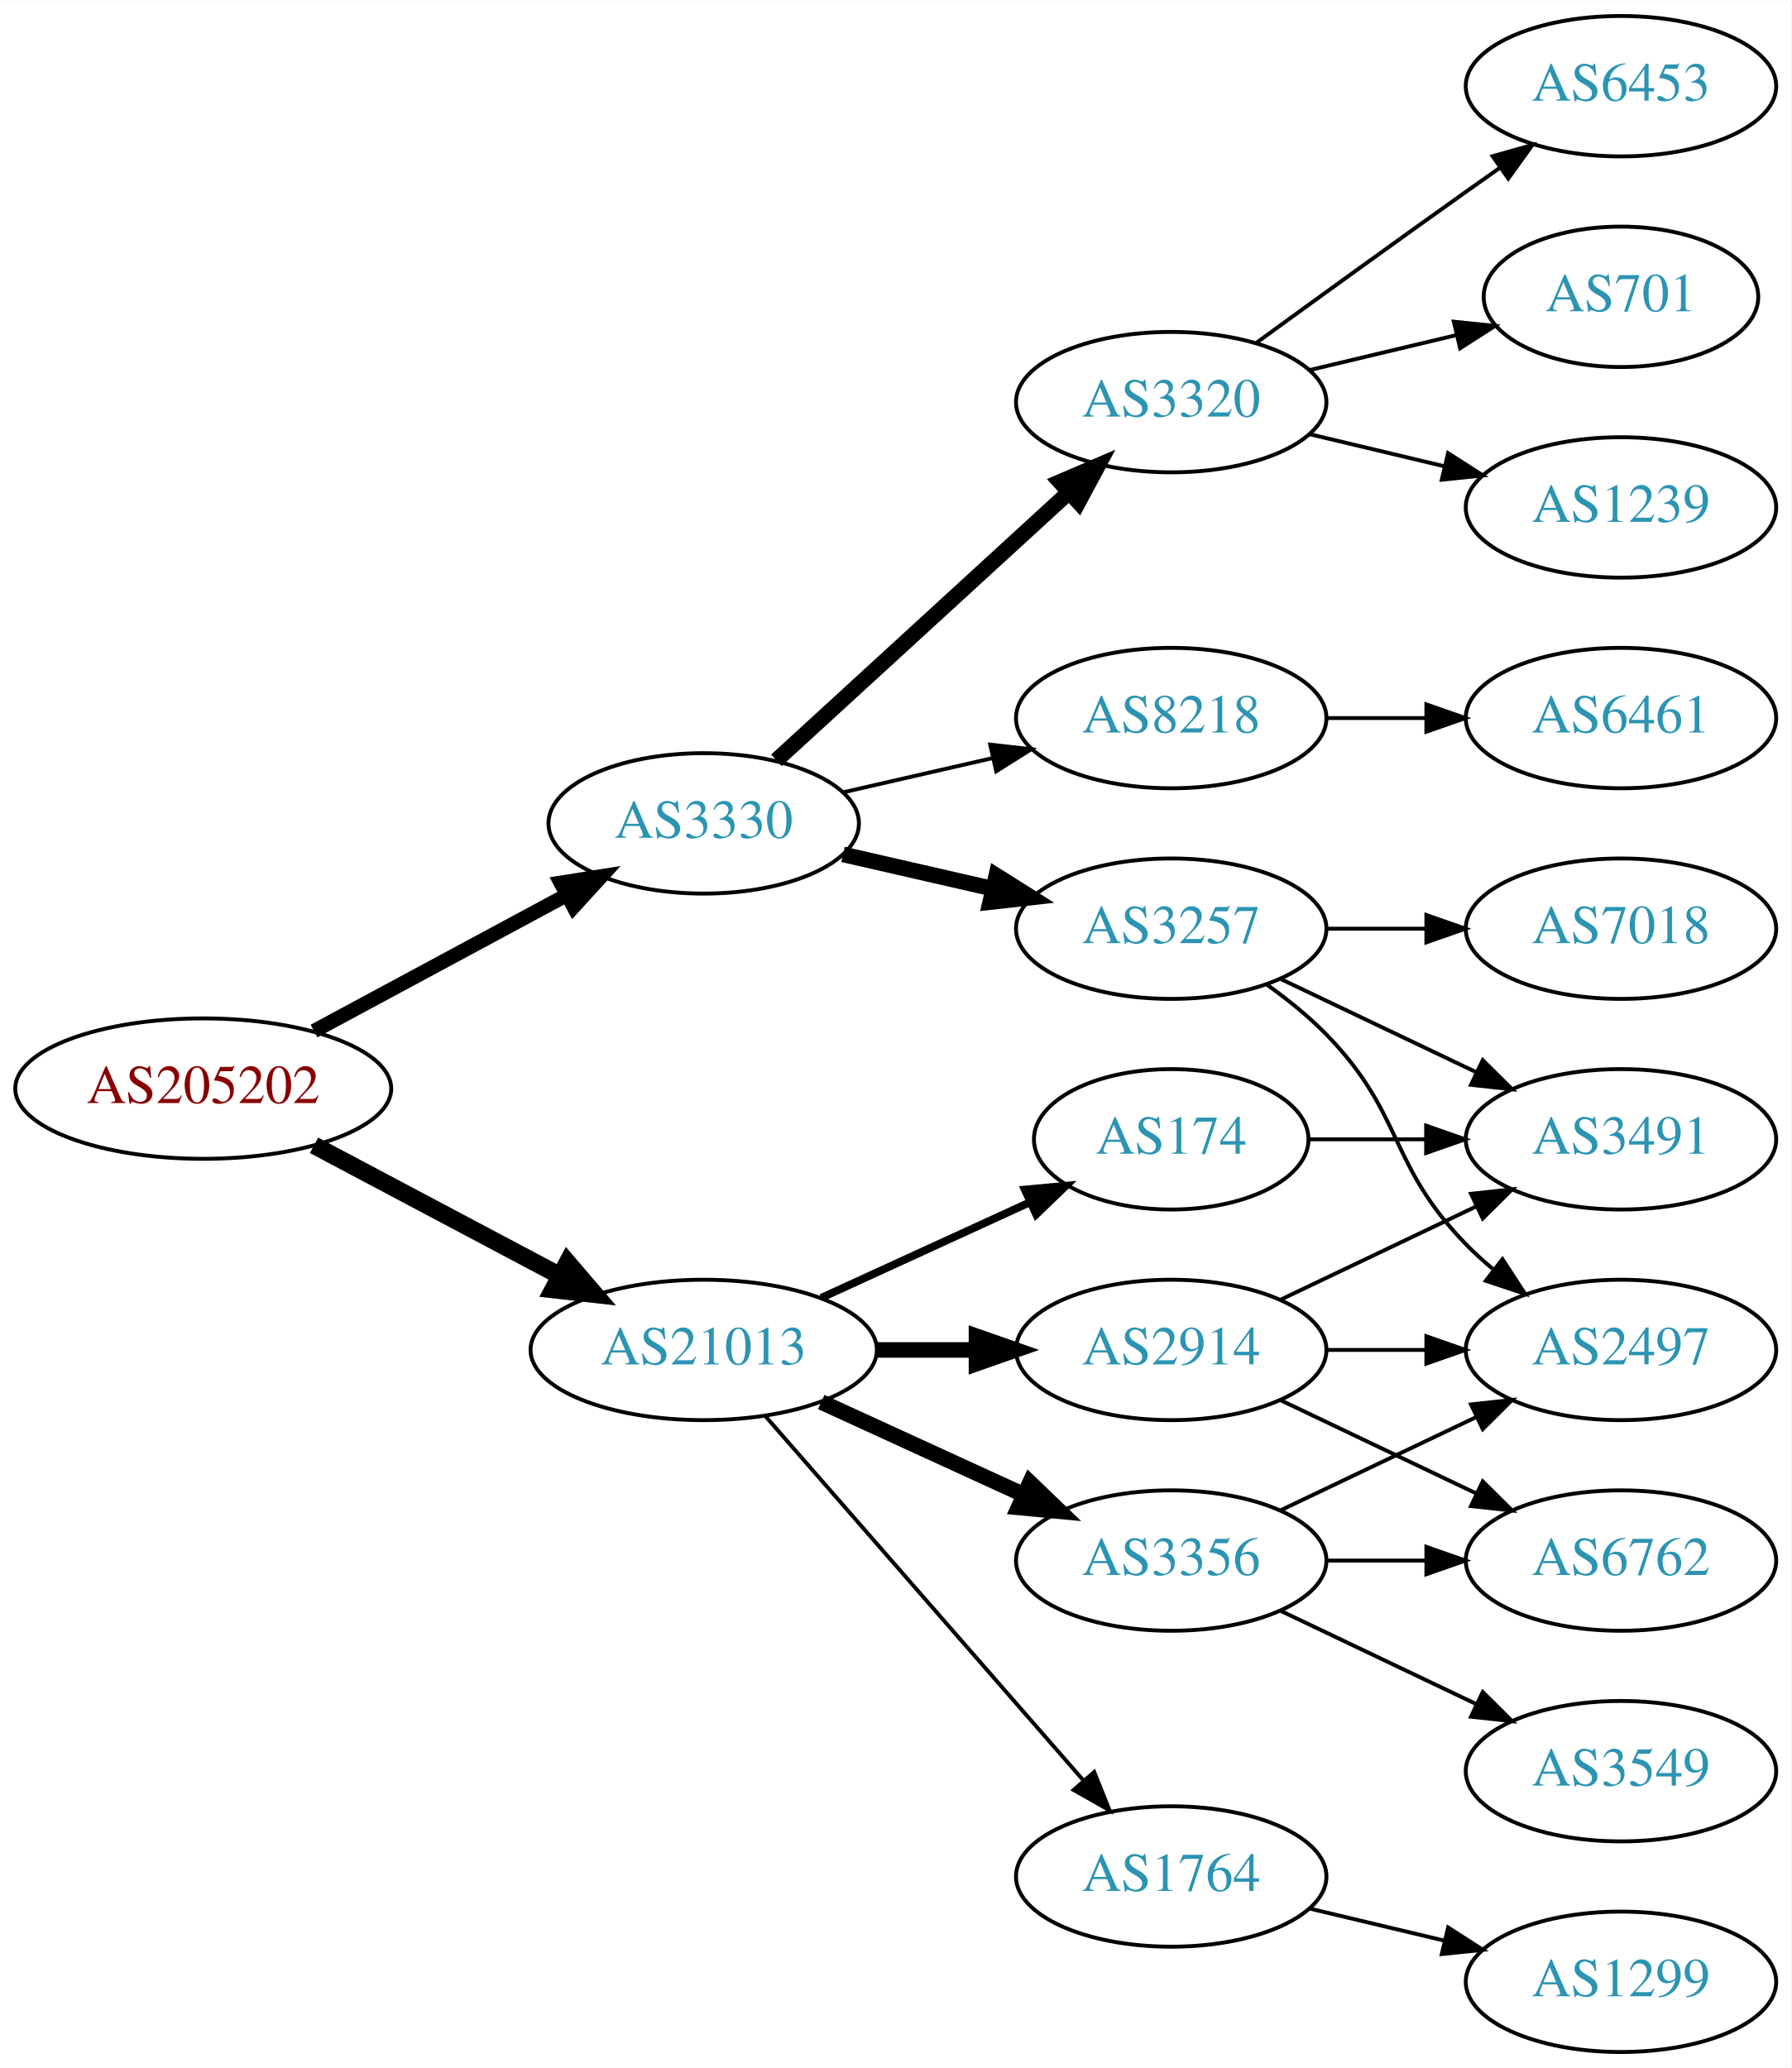
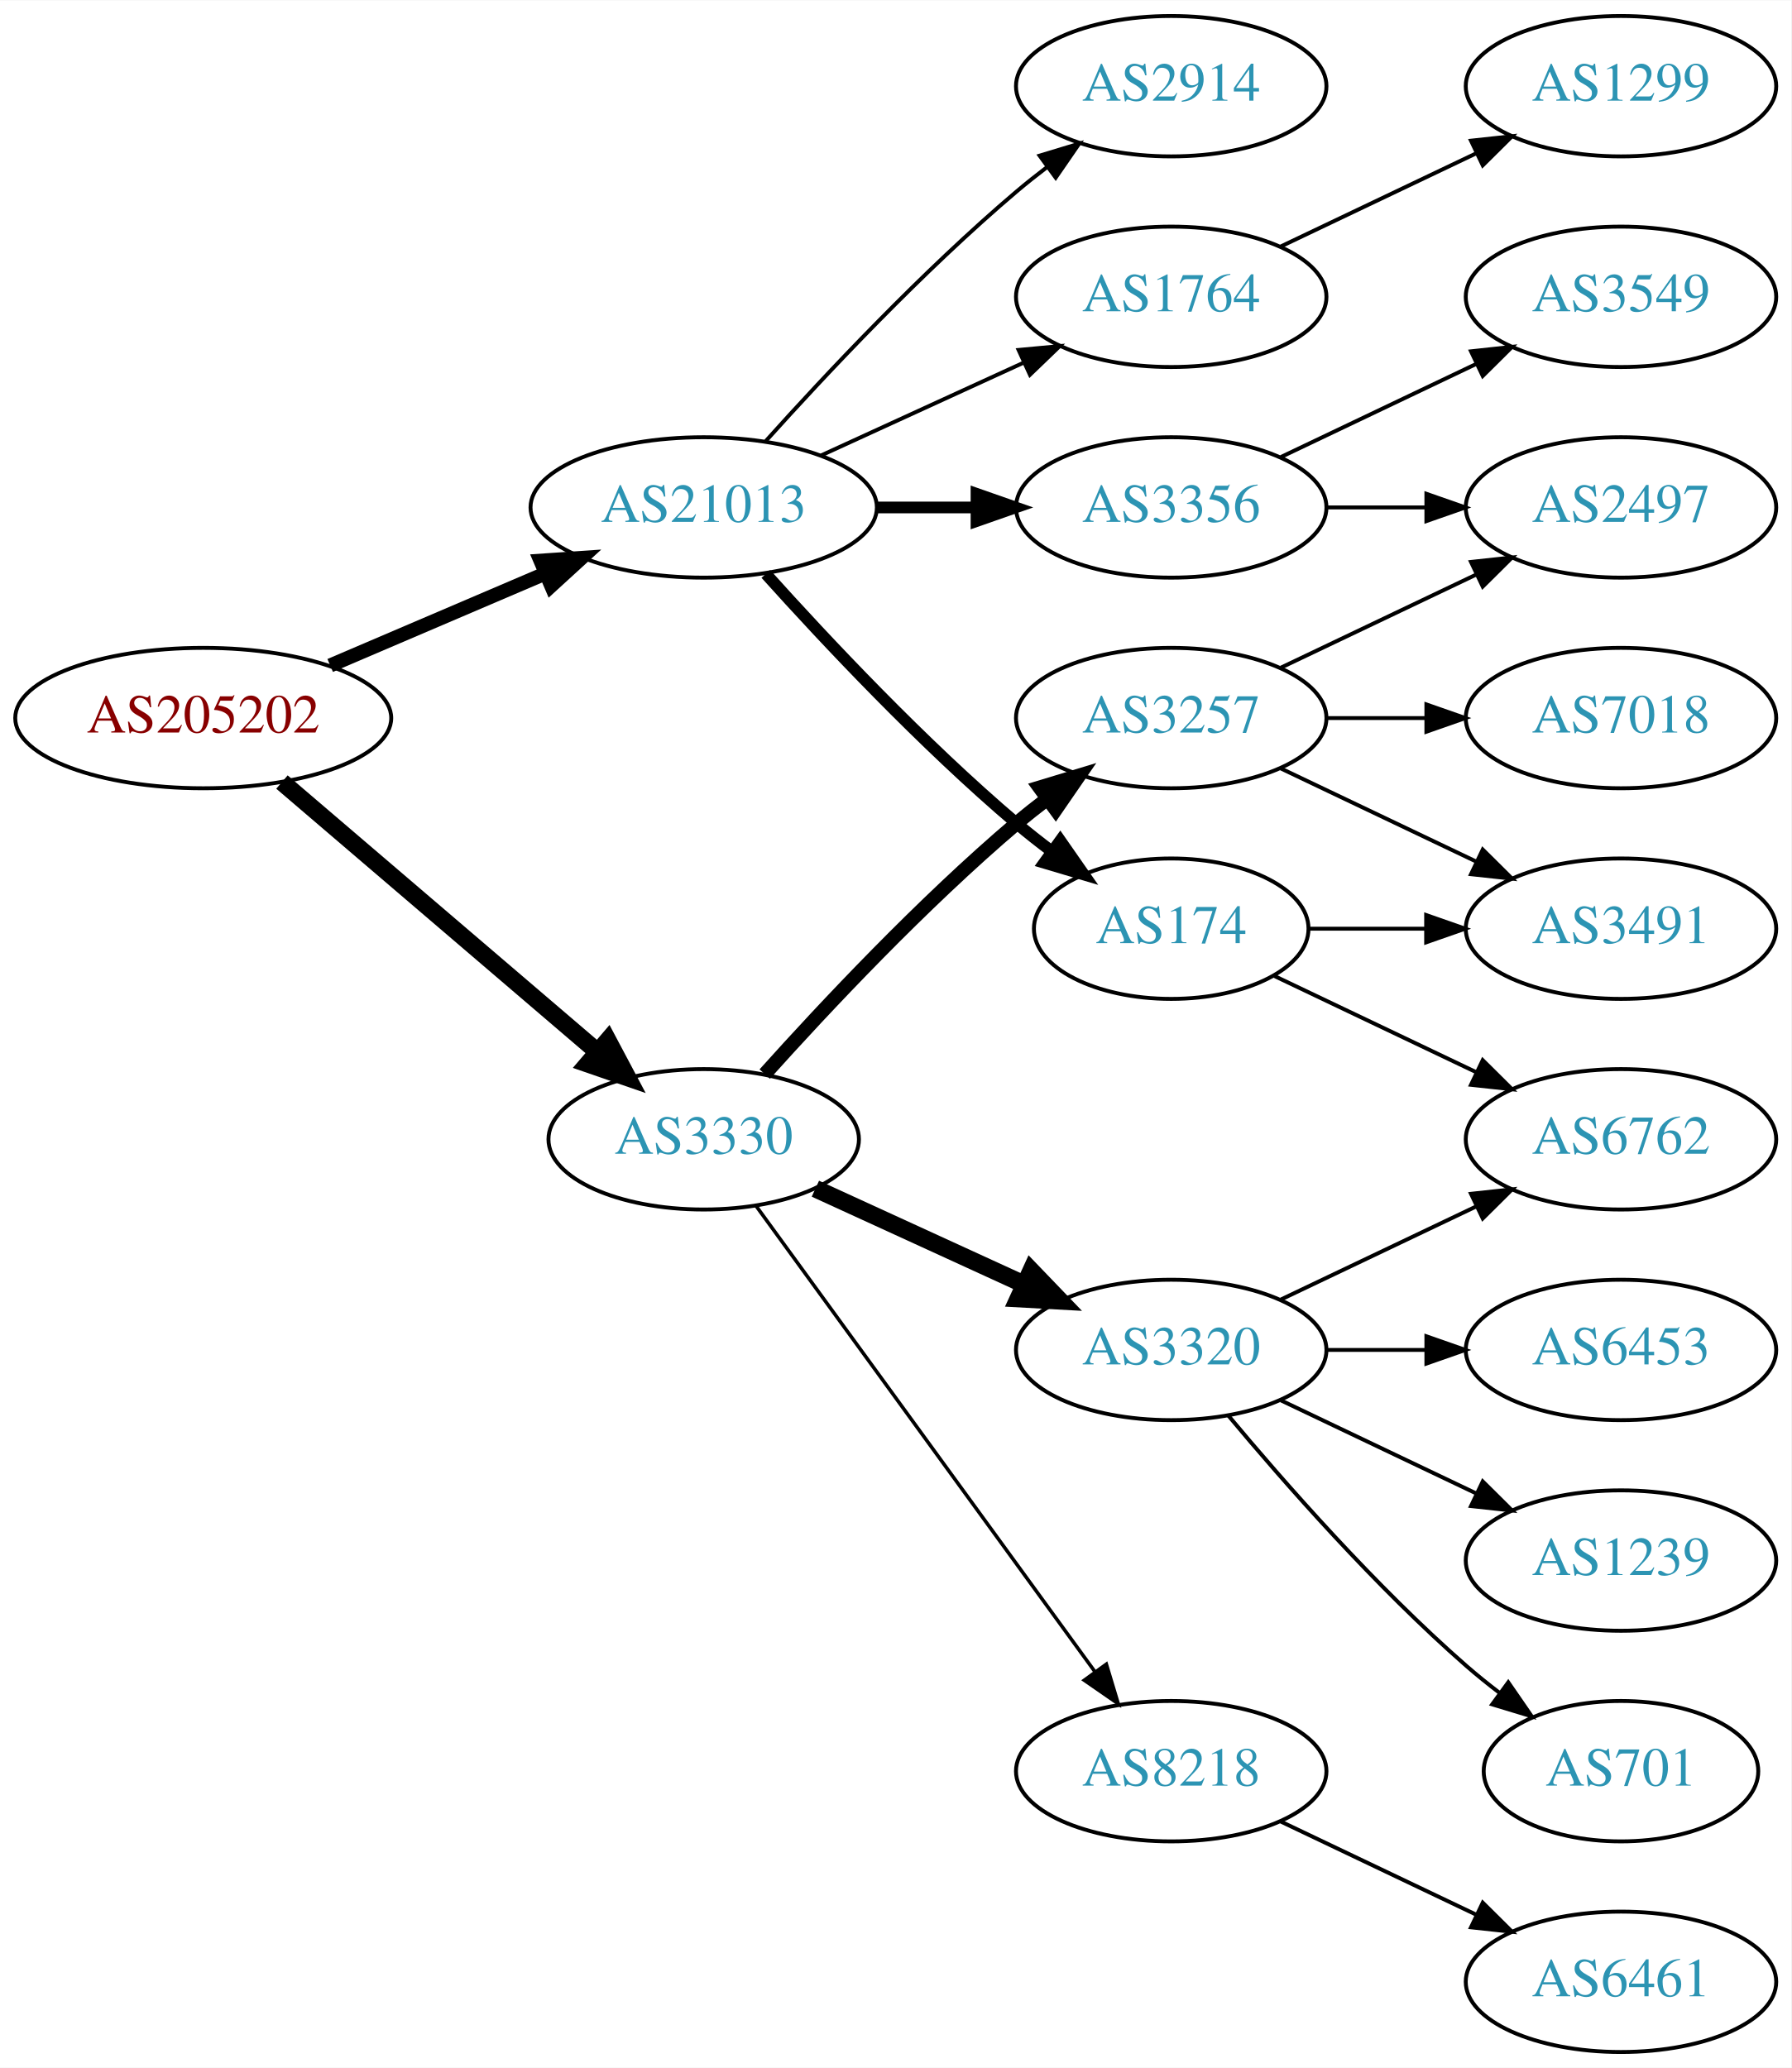
<svg xmlns="http://www.w3.org/2000/svg" xmlns:xlink="http://www.w3.org/1999/xlink" width="459pt" height="530pt" viewBox="0.00 0.00 459.17 530.00">
  <g id="graph0" class="graph" transform="scale(1 1) rotate(0) translate(4 526)">
    <polygon fill="white" stroke="none" points="-4,4 -4,-526 455.17,-526 455.17,4 -4,4" />
    <g id="node1" class="node">
      <g id="a_node1">
        <a xlink:href="/asn/205202" xlink:title="AS205202 ~ Catalysts GmbH [AT]">
-           <ellipse fill="#ffffff" stroke="black" cx="48.096" cy="-247" rx="48.192" ry="18" />
-           <text text-anchor="middle" x="48.096" y="-243.3" font-family="Times,serif" font-size="14.00" fill="#880000">AS205202</text>
+           <ellipse fill="#ffffff" stroke="black" cx="48.096" cy="-342" rx="48.192" ry="18" />
+           <text text-anchor="middle" x="48.096" y="-338.3" font-family="Times,serif" font-size="14.00" fill="#880000">AS205202</text>
        </a>
      </g>
    </g>
    <g id="node2" class="node">
      <g id="a_node2">
        <a xlink:href="/asn/3330" xlink:title="AS3330 ~ Vienna, Austria [AT]">
-           <ellipse fill="#ffffff" stroke="black" cx="176.388" cy="-315" rx="39.794" ry="18" />
-           <text text-anchor="middle" x="176.388" y="-311.3" font-family="Times,serif" font-size="14.00" fill="#2c94b3">AS3330</text>
+           <ellipse fill="#ffffff" stroke="black" cx="176.388" cy="-234" rx="39.794" ry="18" />
+           <text text-anchor="middle" x="176.388" y="-230.3" font-family="Times,serif" font-size="14.00" fill="#2c94b3">AS3330</text>
        </a>
      </g>
    </g>
    <g id="edge1" class="edge">
-       <path fill="none" stroke="black" stroke-width="3.682" d="M76.499,-261.755C95.498,-271.985 120.934,-285.68 141.251,-296.62" />
-       <polygon fill="black" stroke="black" stroke-width="3.682" points="139.72,-299.77 150.184,-301.429 143.038,-293.607 139.72,-299.77" />
+       <path fill="none" stroke="black" stroke-width="4.5" d="M68.277,-325.597C89.851,-307.148 125.018,-277.074 149.132,-256.453" />
+       <polygon fill="black" stroke="black" stroke-width="4.5" points="151.809,-259.344 156.85,-249.852 146.691,-253.359 151.809,-259.344" />
    </g>
    <g id="node3" class="node">
      <g id="a_node3">
        <a xlink:href="/asn/21013" xlink:title="AS21013 ~ Wels, AT [AT]">
-           <ellipse fill="#ffffff" stroke="black" cx="176.388" cy="-180" rx="44.393" ry="18" />
-           <text text-anchor="middle" x="176.388" y="-176.3" font-family="Times,serif" font-size="14.00" fill="#2c94b3">AS21013</text>
+           <ellipse fill="#ffffff" stroke="black" cx="176.388" cy="-396" rx="44.393" ry="18" />
+           <text text-anchor="middle" x="176.388" y="-392.3" font-family="Times,serif" font-size="14.00" fill="#2c94b3">AS21013</text>
        </a>
      </g>
    </g>
    <g id="edge2" class="edge">
-       <path fill="none" stroke="black" stroke-width="4.5" d="M76.499,-232.462C94.995,-222.65 119.591,-209.601 139.626,-198.972" />
-       <polygon fill="black" stroke="black" stroke-width="4.5" points="141.483,-202.444 148.471,-194.279 137.792,-195.488 141.483,-202.444" />
+       <path fill="none" stroke="black" stroke-width="3.6" d="M80.639,-355.487C97.283,-362.604 117.873,-371.408 135.604,-378.989" />
+       <polygon fill="black" stroke="black" stroke-width="3.6" points="134.545,-382.343 145.116,-383.057 137.297,-375.907 134.545,-382.343" />
    </g>
    <g id="node4" class="node">
      <g id="a_node4">
        <a xlink:href="/asn/3257" xlink:title="AS3257 ~ GTT [DE]">
-           <ellipse fill="#ffffff" stroke="black" cx="296.23" cy="-288" rx="39.794" ry="18" />
-           <text text-anchor="middle" x="296.23" y="-284.3" font-family="Times,serif" font-size="14.00" fill="#2c94b3">AS3257</text>
+           <ellipse fill="#ffffff" stroke="black" cx="296.23" cy="-342" rx="39.794" ry="18" />
+           <text text-anchor="middle" x="296.23" y="-338.3" font-family="Times,serif" font-size="14.00" fill="#2c94b3">AS3257</text>
        </a>
      </g>
    </g>
    <g id="edge3" class="edge">
-       <path fill="none" stroke="black" stroke-width="4" d="M212.107,-307.045C224.107,-304.296 237.728,-301.175 250.42,-298.267" />
-       <polygon fill="black" stroke="black" stroke-width="4" points="251.386,-301.636 260.352,-295.991 249.823,-294.813 251.386,-301.636" />
+       <path fill="none" stroke="black" stroke-width="3.6" d="M192.034,-250.725C207.334,-267.765 232.432,-294.523 256.584,-315 259.081,-317.117 261.741,-319.232 264.453,-321.293" />
+       <polygon fill="black" stroke="black" stroke-width="3.6" points="262.489,-324.194 272.629,-327.266 266.619,-318.541 262.489,-324.194" />
    </g>
    <g id="node5" class="node">
      <g id="a_node5">
        <a xlink:href="/asn/3320" xlink:title="AS3320 ~ DTAG [DE]">
-           <ellipse fill="#ffffff" stroke="black" cx="296.23" cy="-423" rx="39.794" ry="18" />
-           <text text-anchor="middle" x="296.23" y="-419.3" font-family="Times,serif" font-size="14.00" fill="#2c94b3">AS3320</text>
+           <ellipse fill="#ffffff" stroke="black" cx="296.23" cy="-180" rx="39.794" ry="18" />
+           <text text-anchor="middle" x="296.23" y="-176.3" font-family="Times,serif" font-size="14.00" fill="#2c94b3">AS3320</text>
        </a>
      </g>
    </g>
    <g id="edge4" class="edge">
-       <path fill="none" stroke="black" stroke-width="4" d="M195.03,-331.169C214.902,-349.382 247.365,-379.133 269.934,-399.817" />
-       <polygon fill="black" stroke="black" stroke-width="4" points="267.73,-402.545 277.467,-406.721 272.46,-397.384 267.73,-402.545" />
+       <path fill="none" stroke="black" stroke-width="4.5" d="M205.016,-221.339C220.973,-214.027 241.244,-204.739 258.527,-196.819" />
+       <polygon fill="black" stroke="black" stroke-width="4.5" points="260.324,-200.327 267.774,-192.581 257.043,-193.168 260.324,-200.327" />
    </g>
    <g id="node6" class="node">
      <g id="a_node6">
        <a xlink:href="/asn/8218" xlink:title="AS8218 ~ legacy Neotelecoms [FR]">
-           <ellipse fill="#ffffff" stroke="black" cx="296.23" cy="-342" rx="39.794" ry="18" />
-           <text text-anchor="middle" x="296.23" y="-338.3" font-family="Times,serif" font-size="14.00" fill="#2c94b3">AS8218</text>
+           <ellipse fill="#ffffff" stroke="black" cx="296.23" cy="-72" rx="39.794" ry="18" />
+           <text text-anchor="middle" x="296.23" y="-68.3" font-family="Times,serif" font-size="14.00" fill="#2c94b3">AS8218</text>
        </a>
      </g>
    </g>
    <g id="edge5" class="edge">
-       <path fill="none" stroke="black" d="M212.107,-322.955C224.107,-325.704 237.728,-328.825 250.42,-331.733" />
-       <polygon fill="black" stroke="black" points="249.823,-335.187 260.352,-334.009 251.386,-328.364 249.823,-335.187" />
-     </g>
-     <g id="node14" class="node">
-       <g id="a_node14">
-         <a xlink:href="/asn/1764" xlink:title="AS1764 ~ NEXTLAYER-AS [AT]">
-           <ellipse fill="#ffffff" stroke="black" cx="296.23" cy="-45" rx="39.794" ry="18" />
-           <text text-anchor="middle" x="296.23" y="-41.3" font-family="Times,serif" font-size="14.00" fill="#2c94b3">AS1764</text>
-         </a>
-       </g>
-     </g>
-     <g id="edge13" class="edge">
-       <path fill="none" stroke="black" d="M192.312,-162.902C212.855,-139.369 249.974,-96.845 273.571,-69.813" />
-       <polygon fill="black" stroke="black" points="276.487,-71.794 280.426,-61.959 271.214,-67.191 276.487,-71.794" />
+       <path fill="none" stroke="black" stroke-width="0.9" d="M189.776,-216.969C210.498,-188.483 252.301,-131.015 276.589,-97.626" />
+       <polygon fill="black" stroke="black" stroke-width="0.9" points="279.601,-99.436 282.653,-89.29 273.94,-95.318 279.601,-99.436" />
    </g>
    <g id="node15" class="node">
      <g id="a_node15">
-         <a xlink:href="/asn/3356" xlink:title="AS3356 ~ Level 3 Parent, LLC [US]">
-           <ellipse fill="#ffffff" stroke="black" cx="296.23" cy="-126" rx="39.794" ry="18" />
-           <text text-anchor="middle" x="296.23" y="-122.3" font-family="Times,serif" font-size="14.00" fill="#2c94b3">AS3356</text>
+         <a xlink:href="/asn/2914" xlink:title="AS2914 ~ NTT America, Inc. [US]">
+           <ellipse fill="#ffffff" stroke="black" cx="296.23" cy="-504" rx="39.794" ry="18" />
+           <text text-anchor="middle" x="296.23" y="-500.3" font-family="Times,serif" font-size="14.00" fill="#2c94b3">AS2914</text>
        </a>
      </g>
    </g>
    <g id="edge14" class="edge">
-       <path fill="none" stroke="black" stroke-width="4" d="M206.517,-166.652C222.128,-159.498 241.526,-150.609 258.198,-142.97" />
-       <polygon fill="black" stroke="black" stroke-width="4" points="260.017,-145.986 267.65,-138.638 257.101,-139.622 260.017,-145.986" />
+       <path fill="none" stroke="black" d="M192.32,-413.044C207.646,-430.097 232.582,-456.65 256.584,-477 259.081,-479.117 261.741,-481.232 264.453,-483.293" />
+       <polygon fill="black" stroke="black" points="262.489,-486.194 272.629,-489.266 266.619,-480.541 262.489,-486.194" />
    </g>
    <g id="node16" class="node">
      <g id="a_node16">
-         <a xlink:href="/asn/2914" xlink:title="AS2914 ~ NTT America, Inc. [US]">
-           <ellipse fill="#ffffff" stroke="black" cx="296.23" cy="-180" rx="39.794" ry="18" />
-           <text text-anchor="middle" x="296.23" y="-176.3" font-family="Times,serif" font-size="14.00" fill="#2c94b3">AS2914</text>
+         <a xlink:href="/asn/1764" xlink:title="AS1764 ~ NEXTLAYER-AS [AT]">
+           <ellipse fill="#ffffff" stroke="black" cx="296.23" cy="-450" rx="39.794" ry="18" />
+           <text text-anchor="middle" x="296.23" y="-446.3" font-family="Times,serif" font-size="14.00" fill="#2c94b3">AS1764</text>
        </a>
      </g>
    </g>
    <g id="edge15" class="edge">
-       <path fill="none" stroke="black" stroke-width="4" d="M220.599,-180C228.911,-180 237.674,-180 246.156,-180" />
-       <polygon fill="black" stroke="black" stroke-width="4" points="246.315,-183.5 256.315,-180 246.315,-176.5 246.315,-183.5" />
+       <path fill="none" stroke="black" d="M206.517,-409.348C222.128,-416.502 241.526,-425.391 258.198,-433.03" />
+       <polygon fill="black" stroke="black" points="257.101,-436.378 267.65,-437.362 260.017,-430.014 257.101,-436.378" />
    </g>
    <g id="node17" class="node">
      <g id="a_node17">
        <a xlink:href="/asn/174" xlink:title="AS174 ~ Cogent Communications [US]">
-           <ellipse fill="#ffffff" stroke="black" cx="296.23" cy="-234" rx="35.194" ry="18" />
-           <text text-anchor="middle" x="296.23" y="-230.3" font-family="Times,serif" font-size="14.00" fill="#2c94b3">AS174</text>
+           <ellipse fill="#ffffff" stroke="black" cx="296.23" cy="-288" rx="35.194" ry="18" />
+           <text text-anchor="middle" x="296.23" y="-284.3" font-family="Times,serif" font-size="14.00" fill="#2c94b3">AS174</text>
        </a>
      </g>
    </g>
    <g id="edge16" class="edge">
-       <path fill="none" stroke="black" stroke-width="2" d="M206.517,-193.348C222.734,-200.78 243.038,-210.083 260.127,-217.914" />
-       <polygon fill="black" stroke="black" stroke-width="2" points="258.695,-221.108 269.244,-222.092 261.611,-214.744 258.695,-221.108" />
+       <path fill="none" stroke="black" stroke-width="3" d="M192.32,-378.956C207.646,-361.903 232.582,-335.35 256.584,-315 259.436,-312.582 262.501,-310.167 265.612,-307.831" />
+       <polygon fill="black" stroke="black" stroke-width="3" points="267.785,-310.578 273.84,-301.884 263.685,-304.905 267.785,-310.578" />
+     </g>
+     <g id="node18" class="node">
+       <g id="a_node18">
+         <a xlink:href="/asn/3356" xlink:title="AS3356 ~ Level 3 Parent, LLC [US]">
+           <ellipse fill="#ffffff" stroke="black" cx="296.23" cy="-396" rx="39.794" ry="18" />
+           <text text-anchor="middle" x="296.23" y="-392.3" font-family="Times,serif" font-size="14.00" fill="#2c94b3">AS3356</text>
+         </a>
+       </g>
+     </g>
+     <g id="edge17" class="edge">
+       <path fill="none" stroke="black" stroke-width="3" d="M220.599,-396C228.911,-396 237.674,-396 246.156,-396" />
+       <polygon fill="black" stroke="black" stroke-width="3" points="246.315,-399.5 256.315,-396 246.315,-392.5 246.315,-399.5" />
    </g>
    <g id="node7" class="node">
      <g id="a_node7">
        <a xlink:href="/asn/7018" xlink:title="AS7018 ~ AT&amp;T Services, Inc. [US]">
-           <ellipse fill="#ffffff" stroke="black" cx="411.523" cy="-288" rx="39.794" ry="18" />
-           <text text-anchor="middle" x="411.523" y="-284.3" font-family="Times,serif" font-size="14.00" fill="#2c94b3">AS7018</text>
+           <ellipse fill="#ffffff" stroke="black" cx="411.523" cy="-342" rx="39.794" ry="18" />
+           <text text-anchor="middle" x="411.523" y="-338.3" font-family="Times,serif" font-size="14.00" fill="#2c94b3">AS7018</text>
        </a>
      </g>
    </g>
    <g id="edge6" class="edge">
-       <path fill="none" stroke="black" d="M335.902,-288C344.105,-288 352.869,-288 361.401,-288" />
-       <polygon fill="black" stroke="black" points="361.641,-291.5 371.641,-288 361.641,-284.5 361.641,-291.5" />
+       <path fill="none" stroke="black" d="M335.902,-342C344.105,-342 352.869,-342 361.401,-342" />
+       <polygon fill="black" stroke="black" points="361.641,-345.5 371.641,-342 361.641,-338.5 361.641,-345.5" />
    </g>
    <g id="node8" class="node">
      <g id="a_node8">
        <a xlink:href="/asn/2497" xlink:title="AS2497 ~ Internet Initiative Japan Inc. [JP]">
-           <ellipse fill="#ffffff" stroke="black" cx="411.523" cy="-180" rx="39.794" ry="18" />
-           <text text-anchor="middle" x="411.523" y="-176.3" font-family="Times,serif" font-size="14.00" fill="#2c94b3">AS2497</text>
+           <ellipse fill="#ffffff" stroke="black" cx="411.523" cy="-396" rx="39.794" ry="18" />
+           <text text-anchor="middle" x="411.523" y="-392.3" font-family="Times,serif" font-size="14.00" fill="#2c94b3">AS2497</text>
        </a>
      </g>
    </g>
    <g id="edge7" class="edge">
-       <path fill="none" stroke="black" d="M320.824,-273.611C326.08,-269.852 331.412,-265.563 335.877,-261 356.049,-240.383 351.704,-227.617 371.877,-207 373.969,-204.861 376.253,-202.782 378.63,-200.79" />
-       <polygon fill="black" stroke="black" points="381.148,-203.268 386.929,-194.389 376.873,-197.725 381.148,-203.268" />
+       <path fill="none" stroke="black" d="M324.367,-354.934C339.361,-362.081 358.182,-371.052 374.405,-378.785" />
+       <polygon fill="black" stroke="black" points="373.075,-382.028 383.608,-383.171 376.087,-375.709 373.075,-382.028" />
    </g>
    <g id="node9" class="node">
      <g id="a_node9">
        <a xlink:href="/asn/3491" xlink:title="AS3491 ~ PCCW Global, Inc. [US]">
-           <ellipse fill="#ffffff" stroke="black" cx="411.523" cy="-234" rx="39.794" ry="18" />
-           <text text-anchor="middle" x="411.523" y="-230.3" font-family="Times,serif" font-size="14.00" fill="#2c94b3">AS3491</text>
+           <ellipse fill="#ffffff" stroke="black" cx="411.523" cy="-288" rx="39.794" ry="18" />
+           <text text-anchor="middle" x="411.523" y="-284.3" font-family="Times,serif" font-size="14.00" fill="#2c94b3">AS3491</text>
        </a>
      </g>
    </g>
    <g id="edge8" class="edge">
-       <path fill="none" stroke="black" d="M324.367,-275.066C339.361,-267.919 358.182,-258.948 374.405,-251.215" />
-       <polygon fill="black" stroke="black" points="376.087,-254.291 383.608,-246.829 373.075,-247.972 376.087,-254.291" />
+       <path fill="none" stroke="black" d="M324.367,-329.066C339.361,-321.919 358.182,-312.948 374.405,-305.215" />
+       <polygon fill="black" stroke="black" points="376.087,-308.291 383.608,-300.829 373.075,-301.972 376.087,-308.291" />
+     </g>
+     <g id="node10" class="node">
+       <g id="a_node10">
+         <a xlink:href="/asn/1239" xlink:title="AS1239 ~ Sprint [US]">
+           <ellipse fill="#ffffff" stroke="black" cx="411.523" cy="-126" rx="39.794" ry="18" />
+           <text text-anchor="middle" x="411.523" y="-122.3" font-family="Times,serif" font-size="14.00" fill="#2c94b3">AS1239</text>
+         </a>
+       </g>
+     </g>
+     <g id="edge9" class="edge">
+       <path fill="none" stroke="black" d="M324.367,-167.066C339.361,-159.919 358.182,-150.948 374.405,-143.215" />
+       <polygon fill="black" stroke="black" points="376.087,-146.291 383.608,-138.829 373.075,-139.972 376.087,-146.291" />
    </g>
    <g id="node11" class="node">
      <g id="a_node11">
-         <a xlink:href="/asn/6453" xlink:title="AS6453 ~ TATA COMMUNICATIONS (AMERICA) INC [US]">
-           <ellipse fill="#ffffff" stroke="black" cx="411.523" cy="-504" rx="39.794" ry="18" />
-           <text text-anchor="middle" x="411.523" y="-500.3" font-family="Times,serif" font-size="14.00" fill="#2c94b3">AS6453</text>
+         <a xlink:href="/asn/701" xlink:title="AS701 ~ UUNET [US]">
+           <ellipse fill="#ffffff" stroke="black" cx="411.523" cy="-72" rx="35.194" ry="18" />
+           <text text-anchor="middle" x="411.523" y="-68.3" font-family="Times,serif" font-size="14.00" fill="#2c94b3">AS701</text>
        </a>
      </g>
    </g>
    <g id="edge10" class="edge">
-       <path fill="none" stroke="black" d="M318.078,-438.222C333.012,-449.091 353.626,-464.025 371.877,-477 374.697,-479.005 377.64,-481.085 380.588,-483.159" />
-       <polygon fill="black" stroke="black" points="378.616,-486.05 388.813,-488.926 382.634,-480.319 378.616,-486.05" />
+       <path fill="none" stroke="black" d="M310.86,-163.183C325.143,-146.071 348.689,-119.255 371.877,-99 374.546,-96.668 377.419,-94.352 380.35,-92.114" />
+       <polygon fill="black" stroke="black" points="382.627,-94.784 388.641,-86.061 378.5,-89.13 382.627,-94.784" />
    </g>
    <g id="node12" class="node">
      <g id="a_node12">
-         <a xlink:href="/asn/701" xlink:title="AS701 ~ UUNET [US]">
-           <ellipse fill="#ffffff" stroke="black" cx="411.523" cy="-450" rx="35.194" ry="18" />
-           <text text-anchor="middle" x="411.523" y="-446.3" font-family="Times,serif" font-size="14.00" fill="#2c94b3">AS701</text>
+         <a xlink:href="/asn/6453" xlink:title="AS6453 ~ TATA COMMUNICATIONS (AMERICA) INC [US]">
+           <ellipse fill="#ffffff" stroke="black" cx="411.523" cy="-180" rx="39.794" ry="18" />
+           <text text-anchor="middle" x="411.523" y="-176.3" font-family="Times,serif" font-size="14.00" fill="#2c94b3">AS6453</text>
        </a>
      </g>
    </g>
    <g id="edge11" class="edge">
-       <path fill="none" stroke="black" d="M331.837,-431.248C343.632,-434.058 356.937,-437.229 369.204,-440.153" />
-       <polygon fill="black" stroke="black" points="368.67,-443.624 379.209,-442.537 370.293,-436.814 368.67,-443.624" />
+       <path fill="none" stroke="black" d="M335.902,-180C344.105,-180 352.869,-180 361.401,-180" />
+       <polygon fill="black" stroke="black" points="361.641,-183.5 371.641,-180 361.641,-176.5 361.641,-183.5" />
    </g>
    <g id="node13" class="node">
      <g id="a_node13">
-         <a xlink:href="/asn/1239" xlink:title="AS1239 ~ Sprint [US]">
-           <ellipse fill="#ffffff" stroke="black" cx="411.523" cy="-396" rx="39.794" ry="18" />
-           <text text-anchor="middle" x="411.523" y="-392.3" font-family="Times,serif" font-size="14.00" fill="#2c94b3">AS1239</text>
+         <a xlink:href="/asn/6762" xlink:title="AS6762 ~ TELECOM ITALIA SPARKLE S.p.A. [IT]">
+           <ellipse fill="#ffffff" stroke="black" cx="411.523" cy="-234" rx="39.794" ry="18" />
+           <text text-anchor="middle" x="411.523" y="-230.3" font-family="Times,serif" font-size="14.00" fill="#2c94b3">AS6762</text>
        </a>
      </g>
    </g>
    <g id="edge12" class="edge">
-       <path fill="none" stroke="black" d="M331.837,-414.752C342.709,-412.162 354.863,-409.265 366.305,-406.538" />
-       <polygon fill="black" stroke="black" points="367.212,-409.92 376.128,-404.197 365.589,-403.111 367.212,-409.92" />
-     </g>
-     <g id="node10" class="node">
-       <g id="a_node10">
+       <path fill="none" stroke="black" d="M324.367,-192.934C339.361,-200.081 358.182,-209.052 374.405,-216.785" />
+       <polygon fill="black" stroke="black" points="373.075,-220.028 383.608,-221.171 376.087,-213.709 373.075,-220.028" />
+     </g>
+     <g id="node14" class="node">
+       <g id="a_node14">
        <a xlink:href="/asn/6461" xlink:title="AS6461 ~ Zayo Bandwidth [US]">
-           <ellipse fill="#ffffff" stroke="black" cx="411.523" cy="-342" rx="39.794" ry="18" />
-           <text text-anchor="middle" x="411.523" y="-338.3" font-family="Times,serif" font-size="14.00" fill="#2c94b3">AS6461</text>
-         </a>
-       </g>
-     </g>
-     <g id="edge9" class="edge">
-       <path fill="none" stroke="black" d="M335.902,-342C344.105,-342 352.869,-342 361.401,-342" />
-       <polygon fill="black" stroke="black" points="361.641,-345.5 371.641,-342 361.641,-338.5 361.641,-345.5" />
-     </g>
-     <g id="node18" class="node">
-       <g id="a_node18">
-         <a xlink:href="/asn/1299" xlink:title="AS1299 ~ Telia Carrier [EU]">
          <ellipse fill="#ffffff" stroke="black" cx="411.523" cy="-18" rx="39.794" ry="18" />
-           <text text-anchor="middle" x="411.523" y="-14.3" font-family="Times,serif" font-size="14.00" fill="#2c94b3">AS1299</text>
-         </a>
-       </g>
-     </g>
-     <g id="edge17" class="edge">
-       <path fill="none" stroke="black" d="M331.837,-36.752C342.709,-34.162 354.863,-31.265 366.305,-28.538" />
-       <polygon fill="black" stroke="black" points="367.212,-31.92 376.128,-26.197 365.589,-25.111 367.212,-31.92" />
-     </g>
-     <g id="edge20" class="edge">
-       <path fill="none" stroke="black" d="M324.367,-138.934C339.361,-146.081 358.182,-155.052 374.405,-162.785" />
-       <polygon fill="black" stroke="black" points="373.075,-166.028 383.608,-167.171 376.087,-159.709 373.075,-166.028" />
+           <text text-anchor="middle" x="411.523" y="-14.3" font-family="Times,serif" font-size="14.00" fill="#2c94b3">AS6461</text>
+         </a>
+       </g>
+     </g>
+     <g id="edge13" class="edge">
+       <path fill="none" stroke="black" d="M324.367,-59.066C339.361,-51.919 358.182,-42.948 374.405,-35.215" />
+       <polygon fill="black" stroke="black" points="376.087,-38.291 383.608,-30.829 373.075,-31.972 376.087,-38.291" />
    </g>
    <g id="node19" class="node">
      <g id="a_node19">
-         <a xlink:href="/asn/3549" xlink:title="AS3549 ~ Level 3 Parent, LLC [US]">
-           <ellipse fill="#ffffff" stroke="black" cx="411.523" cy="-72" rx="39.794" ry="18" />
-           <text text-anchor="middle" x="411.523" y="-68.3" font-family="Times,serif" font-size="14.00" fill="#2c94b3">AS3549</text>
+         <a xlink:href="/asn/1299" xlink:title="AS1299 ~ Telia Carrier [EU]">
+           <ellipse fill="#ffffff" stroke="black" cx="411.523" cy="-504" rx="39.794" ry="18" />
+           <text text-anchor="middle" x="411.523" y="-500.3" font-family="Times,serif" font-size="14.00" fill="#2c94b3">AS1299</text>
        </a>
      </g>
    </g>
    <g id="edge18" class="edge">
-       <path fill="none" stroke="black" d="M324.367,-113.066C339.361,-105.919 358.182,-96.948 374.405,-89.215" />
-       <polygon fill="black" stroke="black" points="376.087,-92.291 383.608,-84.829 373.075,-85.972 376.087,-92.291" />
+       <path fill="none" stroke="black" d="M324.367,-462.934C339.361,-470.081 358.182,-479.052 374.405,-486.785" />
+       <polygon fill="black" stroke="black" points="373.075,-490.028 383.608,-491.171 376.087,-483.709 373.075,-490.028" />
+     </g>
+     <g id="edge19" class="edge">
+       <path fill="none" stroke="black" d="M331.529,-288C340.906,-288 351.257,-288 361.291,-288" />
+       <polygon fill="black" stroke="black" points="361.58,-291.5 371.58,-288 361.58,-284.5 361.58,-291.5" />
+     </g>
+     <g id="edge20" class="edge">
+       <path fill="none" stroke="black" d="M322.655,-275.881C337.958,-268.587 357.681,-259.186 374.563,-251.14" />
+       <polygon fill="black" stroke="black" points="376.082,-254.293 383.604,-246.831 373.071,-247.974 376.082,-254.293" />
+     </g>
+     <g id="edge22" class="edge">
+       <path fill="none" stroke="black" d="M335.902,-396C344.105,-396 352.869,-396 361.401,-396" />
+       <polygon fill="black" stroke="black" points="361.641,-399.5 371.641,-396 361.641,-392.5 361.641,-399.5" />
    </g>
    <g id="node20" class="node">
      <g id="a_node20">
-         <a xlink:href="/asn/6762" xlink:title="AS6762 ~ TELECOM ITALIA SPARKLE S.p.A. [IT]">
-           <ellipse fill="#ffffff" stroke="black" cx="411.523" cy="-126" rx="39.794" ry="18" />
-           <text text-anchor="middle" x="411.523" y="-122.3" font-family="Times,serif" font-size="14.00" fill="#2c94b3">AS6762</text>
-         </a>
-       </g>
-     </g>
-     <g id="edge19" class="edge">
-       <path fill="none" stroke="black" d="M335.902,-126C344.105,-126 352.869,-126 361.401,-126" />
-       <polygon fill="black" stroke="black" points="361.641,-129.5 371.641,-126 361.641,-122.5 361.641,-129.5" />
-     </g>
-     <g id="edge23" class="edge">
-       <path fill="none" stroke="black" d="M335.902,-180C344.105,-180 352.869,-180 361.401,-180" />
-       <polygon fill="black" stroke="black" points="361.641,-183.5 371.641,-180 361.641,-176.5 361.641,-183.5" />
-     </g>
-     <g id="edge22" class="edge">
-       <path fill="none" stroke="black" d="M324.367,-192.934C339.361,-200.081 358.182,-209.052 374.405,-216.785" />
-       <polygon fill="black" stroke="black" points="373.075,-220.028 383.608,-221.171 376.087,-213.709 373.075,-220.028" />
+         <a xlink:href="/asn/3549" xlink:title="AS3549 ~ Level 3 Parent, LLC [US]">
+           <ellipse fill="#ffffff" stroke="black" cx="411.523" cy="-450" rx="39.794" ry="18" />
+           <text text-anchor="middle" x="411.523" y="-446.3" font-family="Times,serif" font-size="14.00" fill="#2c94b3">AS3549</text>
+         </a>
+       </g>
    </g>
    <g id="edge21" class="edge">
-       <path fill="none" stroke="black" d="M324.367,-167.066C339.361,-159.919 358.182,-150.948 374.405,-143.215" />
-       <polygon fill="black" stroke="black" points="376.087,-146.291 383.608,-138.829 373.075,-139.972 376.087,-146.291" />
-     </g>
-     <g id="edge24" class="edge">
-       <path fill="none" stroke="black" d="M331.529,-234C340.906,-234 351.257,-234 361.291,-234" />
-       <polygon fill="black" stroke="black" points="361.58,-237.5 371.58,-234 361.58,-230.5 361.58,-237.5" />
+       <path fill="none" stroke="black" d="M324.367,-408.934C339.361,-416.081 358.182,-425.052 374.405,-432.785" />
+       <polygon fill="black" stroke="black" points="373.075,-436.028 383.608,-437.171 376.087,-429.709 373.075,-436.028" />
    </g>
  </g>
</svg>
